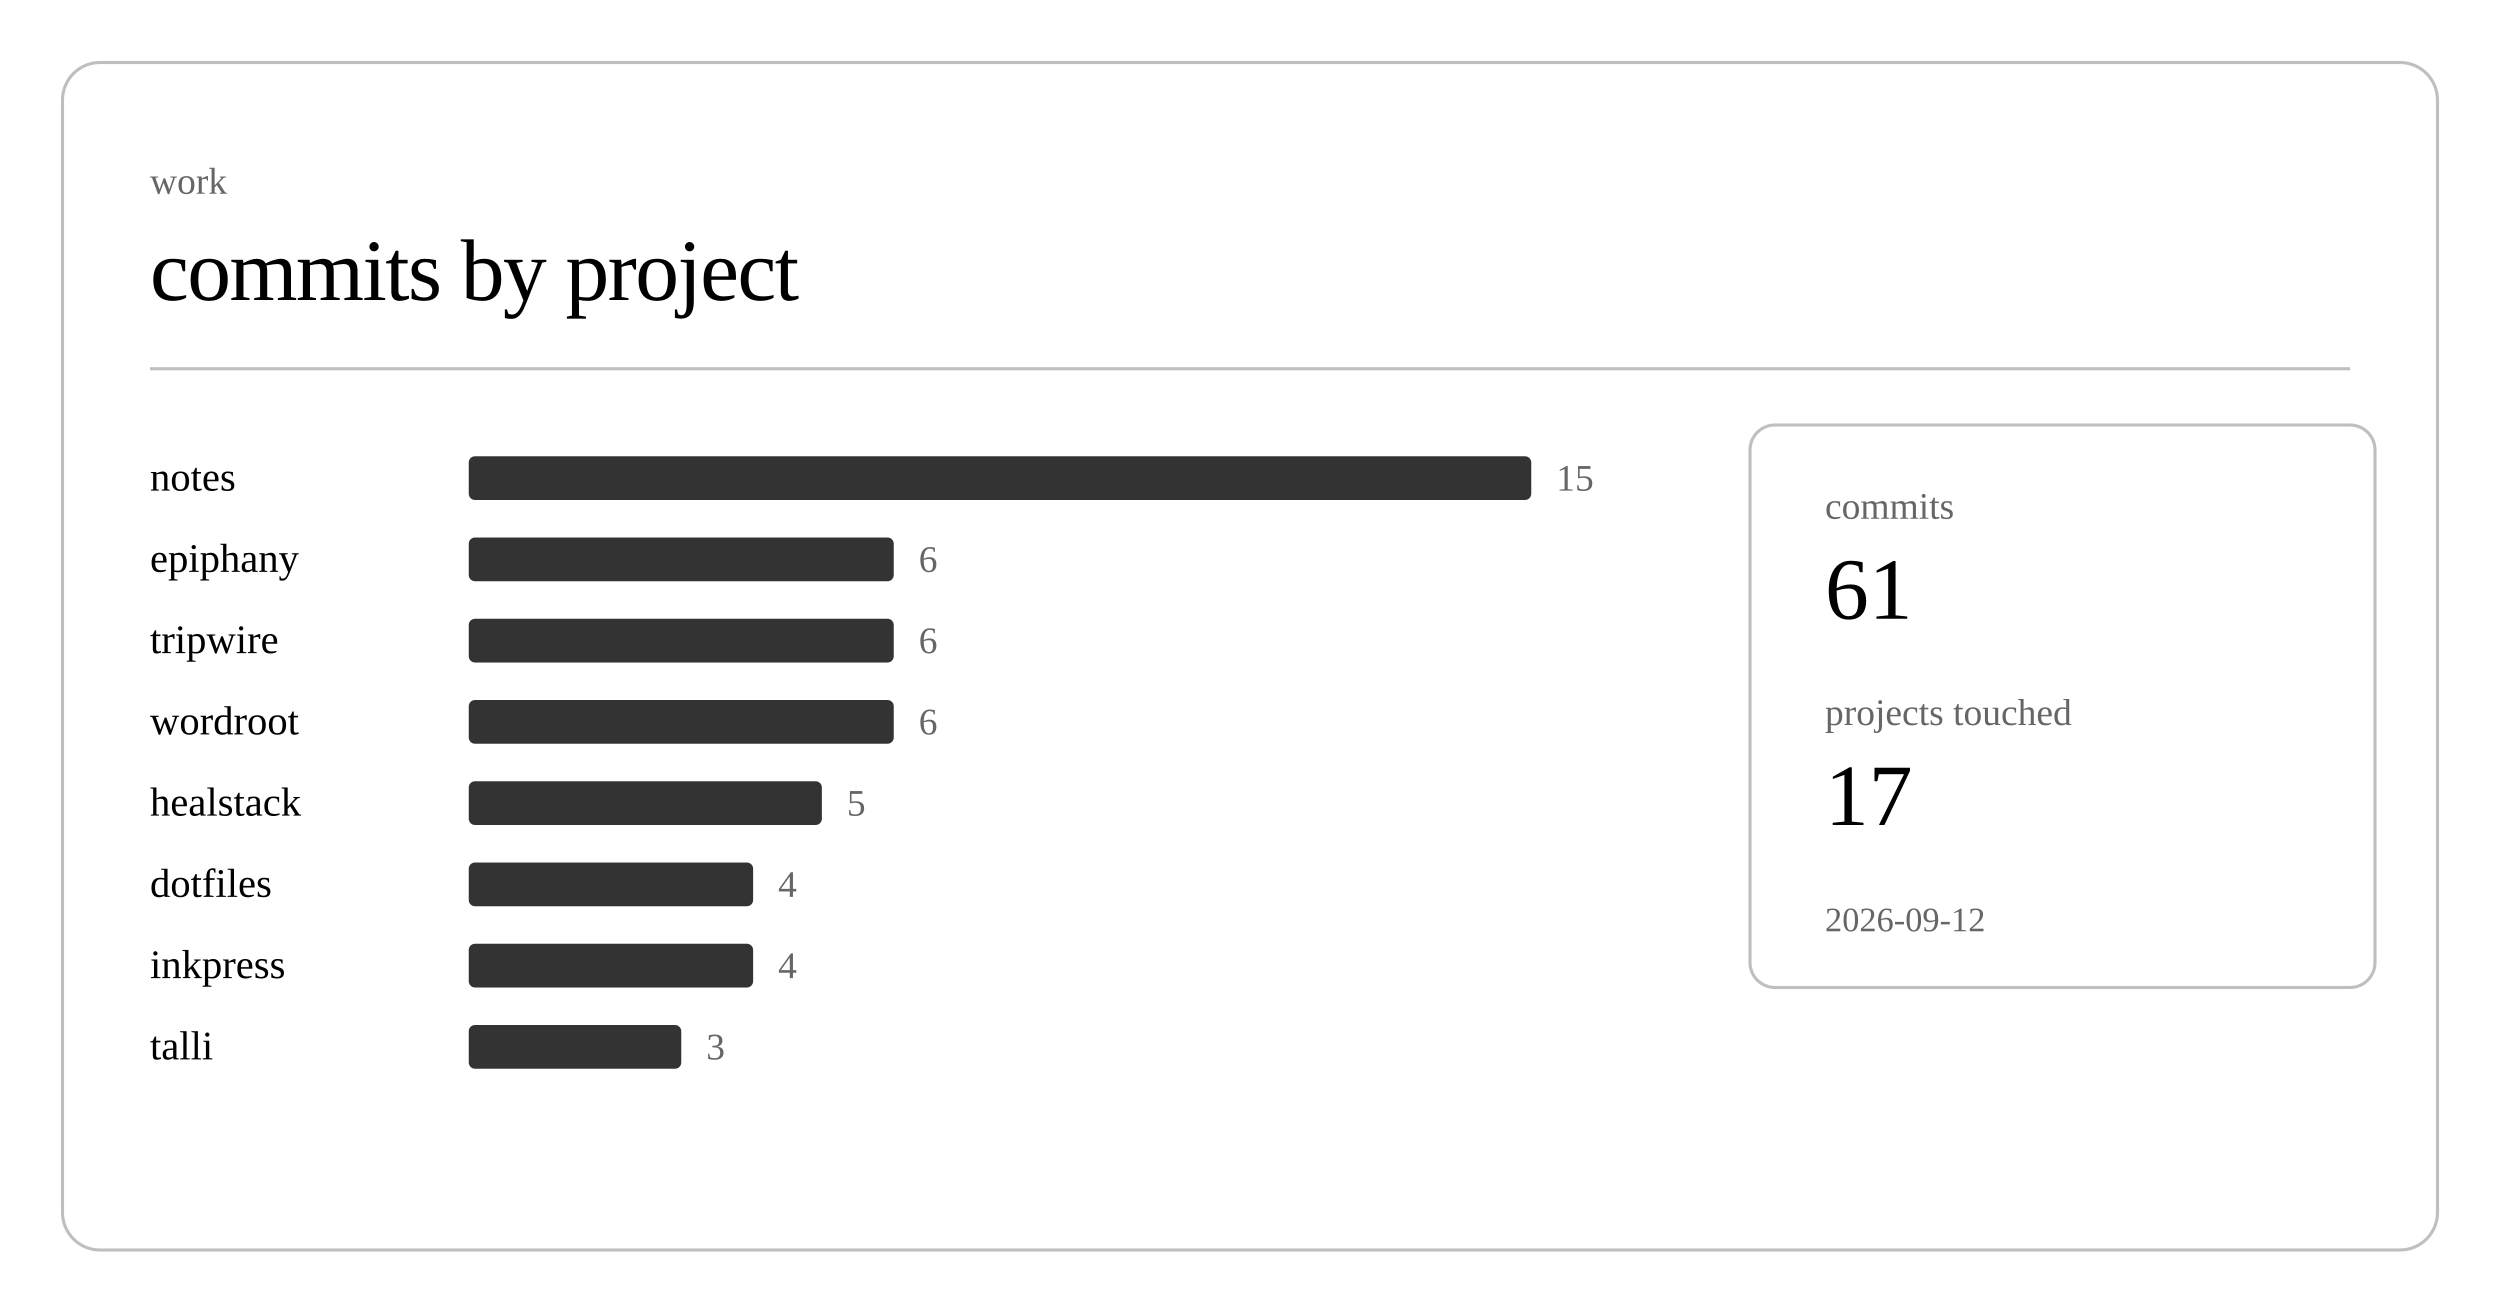
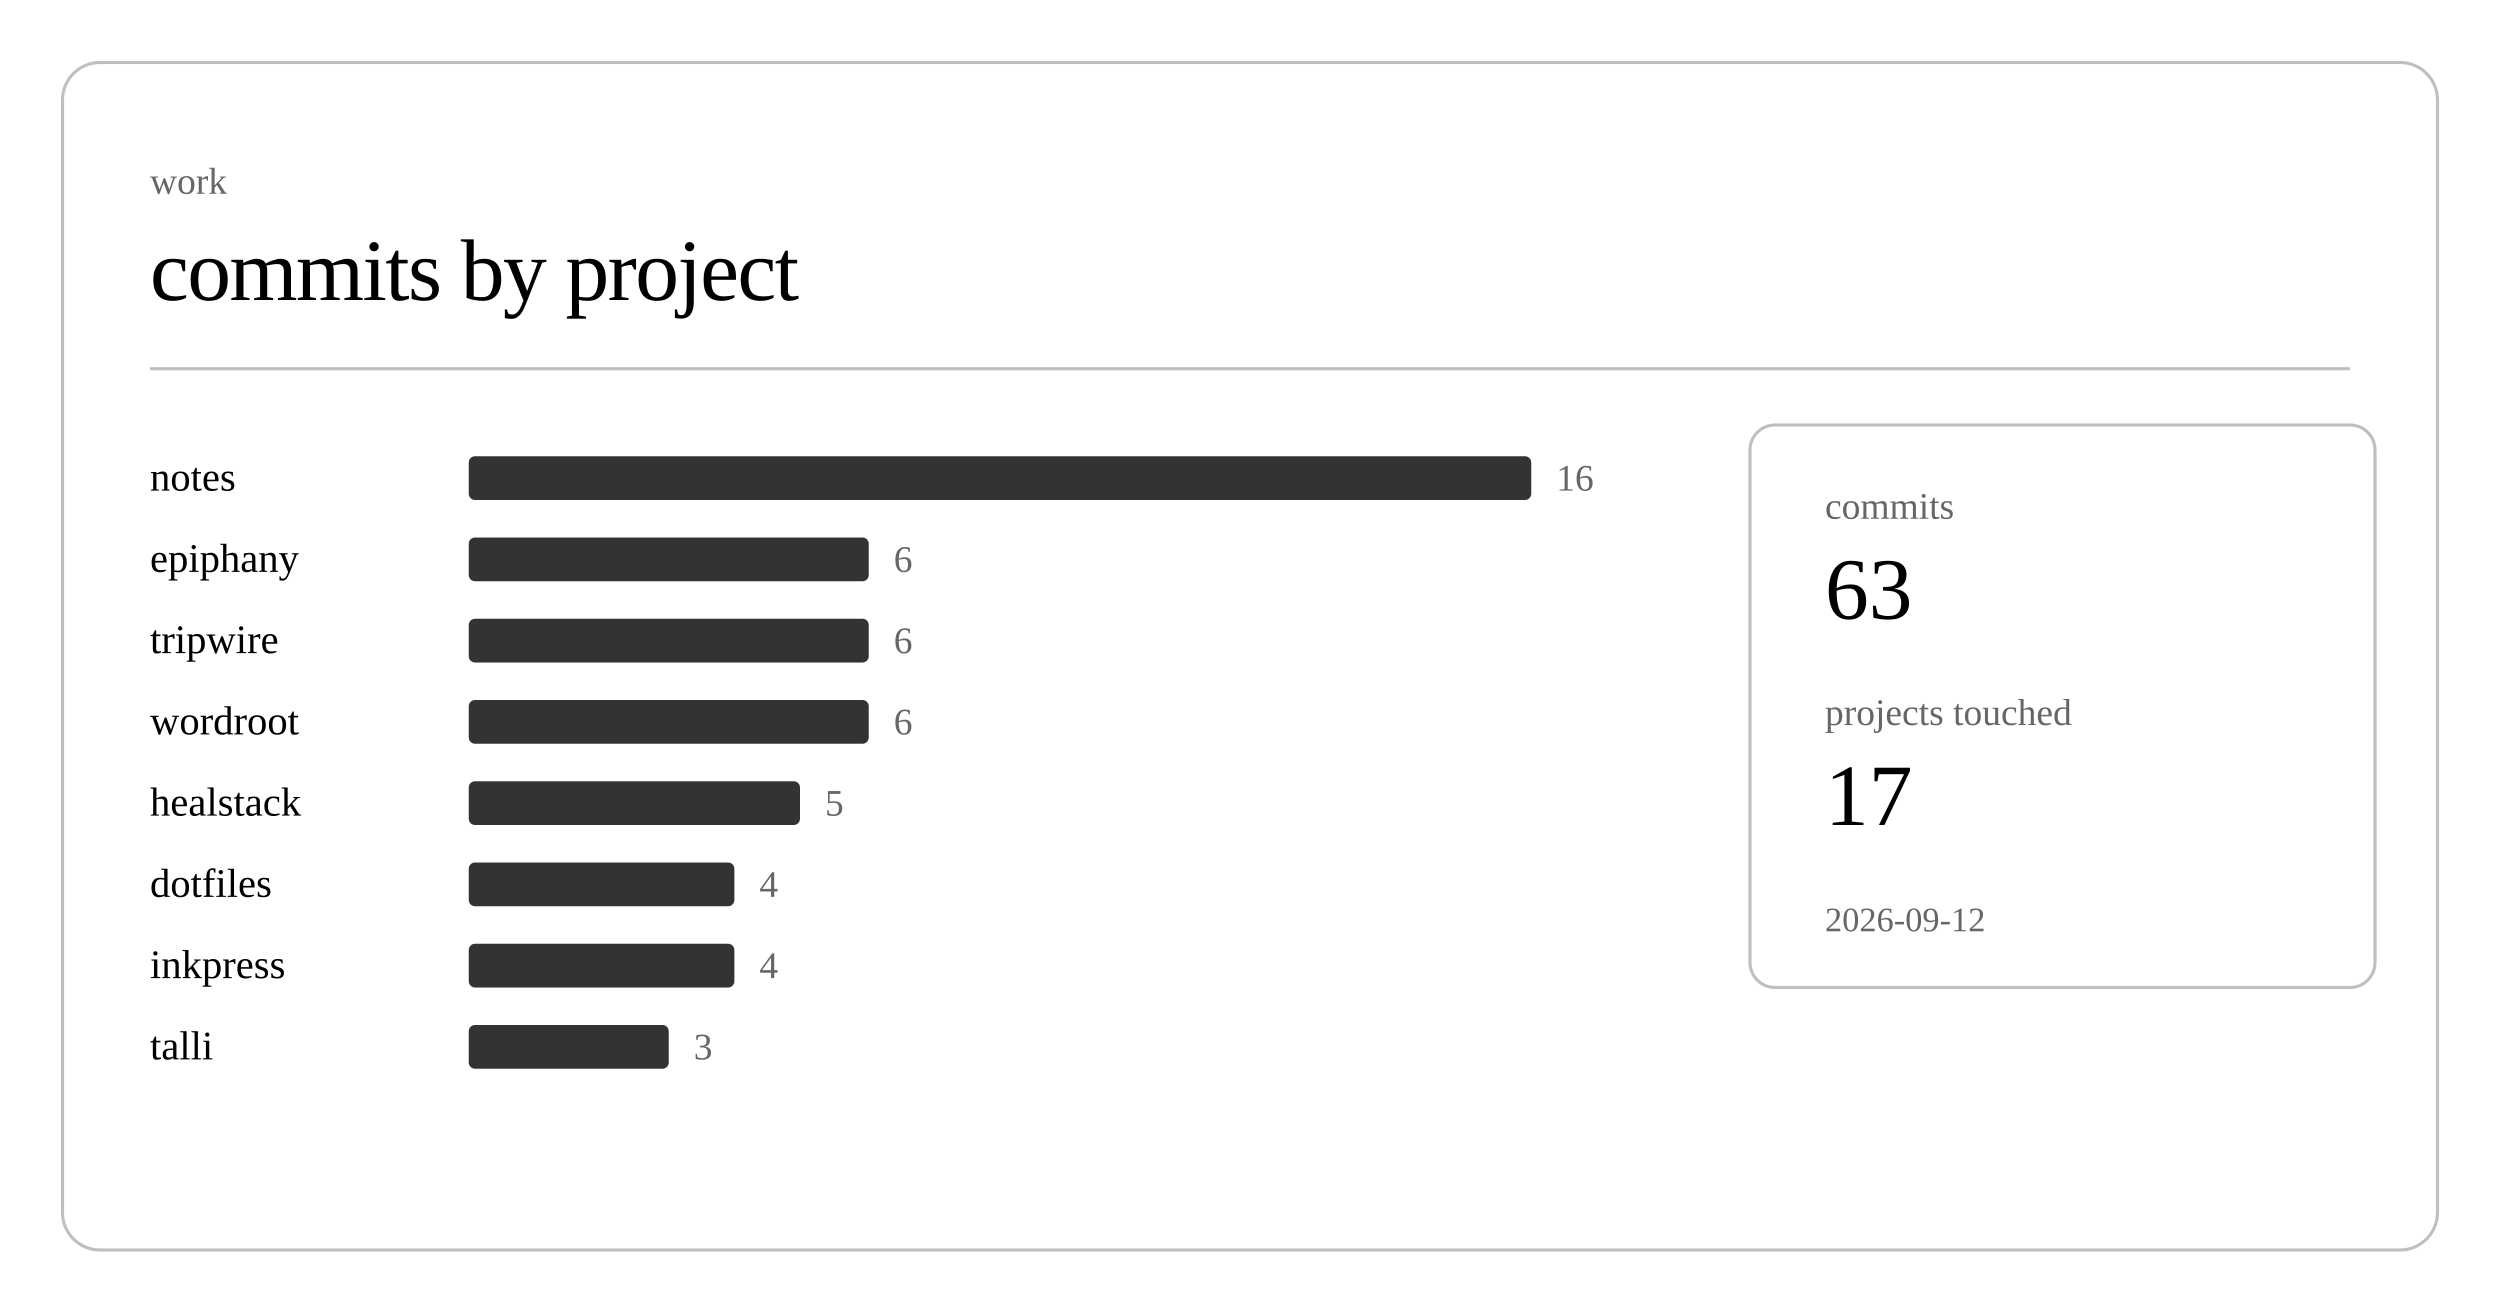
<svg xmlns="http://www.w3.org/2000/svg" class="post-header-svg" viewBox="0 0 800 420" width="800" height="420">
  <rect x="20" y="20" width="760" height="380" rx="12" ry="12" fill="none" stroke="currentColor" stroke-width="1" opacity="0.25" />
  <text fill="currentColor" x="48" y="62" font-size="12" opacity="0.6">work</text>
  <text fill="currentColor" x="48" y="96" font-size="28" font-weight="300" letter-spacing="-0.5">commits by project</text>
  <line stroke="currentColor" x1="48" y1="118" x2="752" y2="118" stroke-width="1" opacity="0.25" />
  <a href="https://github.com/nulljosh/notes">
    <text fill="currentColor" x="48" y="157" font-size="13">notes</text>
  </a>
  <rect x="150" y="146" width="340" height="14" rx="2" fill="currentColor" opacity="0.8" />
-   <text fill="currentColor" x="498" y="157" font-size="12" opacity="0.6">15</text>
+   <text fill="currentColor" x="498" y="157" font-size="12" opacity="0.6">16</text>
  <a href="https://github.com/nulljosh/epiphany">
    <text fill="currentColor" x="48" y="183" font-size="13">epiphany</text>
  </a>
-   <rect x="150" y="172" width="136" height="14" rx="2" fill="currentColor" opacity="0.8" />
-   <text fill="currentColor" x="294" y="183" font-size="12" opacity="0.6">6</text>
+   <rect x="150" y="172" width="128" height="14" rx="2" fill="currentColor" opacity="0.8" />
+   <text fill="currentColor" x="286" y="183" font-size="12" opacity="0.6">6</text>
  <a href="https://github.com/nulljosh/tripwire">
    <text fill="currentColor" x="48" y="209" font-size="13">tripwire</text>
  </a>
-   <rect x="150" y="198" width="136" height="14" rx="2" fill="currentColor" opacity="0.8" />
-   <text fill="currentColor" x="294" y="209" font-size="12" opacity="0.6">6</text>
+   <rect x="150" y="198" width="128" height="14" rx="2" fill="currentColor" opacity="0.8" />
+   <text fill="currentColor" x="286" y="209" font-size="12" opacity="0.6">6</text>
  <a href="https://github.com/nulljosh/wordroot">
    <text fill="currentColor" x="48" y="235" font-size="13">wordroot</text>
  </a>
-   <rect x="150" y="224" width="136" height="14" rx="2" fill="currentColor" opacity="0.8" />
-   <text fill="currentColor" x="294" y="235" font-size="12" opacity="0.6">6</text>
+   <rect x="150" y="224" width="128" height="14" rx="2" fill="currentColor" opacity="0.8" />
+   <text fill="currentColor" x="286" y="235" font-size="12" opacity="0.6">6</text>
  <a href="https://github.com/nulljosh/healstack">
    <text fill="currentColor" x="48" y="261" font-size="13">healstack</text>
  </a>
-   <rect x="150" y="250" width="113" height="14" rx="2" fill="currentColor" opacity="0.8" />
-   <text fill="currentColor" x="271" y="261" font-size="12" opacity="0.6">5</text>
+   <rect x="150" y="250" width="106" height="14" rx="2" fill="currentColor" opacity="0.8" />
+   <text fill="currentColor" x="264" y="261" font-size="12" opacity="0.6">5</text>
  <a href="https://github.com/nulljosh/dotfiles">
    <text fill="currentColor" x="48" y="287" font-size="13">dotfiles</text>
  </a>
-   <rect x="150" y="276" width="91" height="14" rx="2" fill="currentColor" opacity="0.8" />
-   <text fill="currentColor" x="249" y="287" font-size="12" opacity="0.6">4</text>
+   <rect x="150" y="276" width="85" height="14" rx="2" fill="currentColor" opacity="0.8" />
+   <text fill="currentColor" x="243" y="287" font-size="12" opacity="0.6">4</text>
  <a href="https://github.com/nulljosh/inkpress">
    <text fill="currentColor" x="48" y="313" font-size="13">inkpress</text>
  </a>
-   <rect x="150" y="302" width="91" height="14" rx="2" fill="currentColor" opacity="0.8" />
-   <text fill="currentColor" x="249" y="313" font-size="12" opacity="0.6">4</text>
+   <rect x="150" y="302" width="85" height="14" rx="2" fill="currentColor" opacity="0.8" />
+   <text fill="currentColor" x="243" y="313" font-size="12" opacity="0.6">4</text>
  <a href="https://github.com/nulljosh/talli">
    <text fill="currentColor" x="48" y="339" font-size="13">talli</text>
  </a>
-   <rect x="150" y="328" width="68" height="14" rx="2" fill="currentColor" opacity="0.8" />
-   <text fill="currentColor" x="226" y="339" font-size="12" opacity="0.6">3</text>
+   <rect x="150" y="328" width="64" height="14" rx="2" fill="currentColor" opacity="0.8" />
+   <text fill="currentColor" x="222" y="339" font-size="12" opacity="0.6">3</text>
  <rect x="560" y="136" width="200" height="180" rx="8" ry="8" fill="none" stroke="currentColor" stroke-width="1" opacity="0.25" />
  <text fill="currentColor" x="584" y="166" font-size="12" opacity="0.6">commits</text>
-   <text fill="currentColor" x="584" y="198" font-size="28" font-weight="500">61</text>
+   <text fill="currentColor" x="584" y="198" font-size="28" font-weight="500">63</text>
  <text fill="currentColor" x="584" y="232" font-size="12" opacity="0.6">projects touched</text>
  <text fill="currentColor" x="584" y="264" font-size="28" font-weight="500">17</text>
  <text fill="currentColor" x="584" y="298" font-size="11" opacity="0.6">2026-09-12</text>
</svg>
